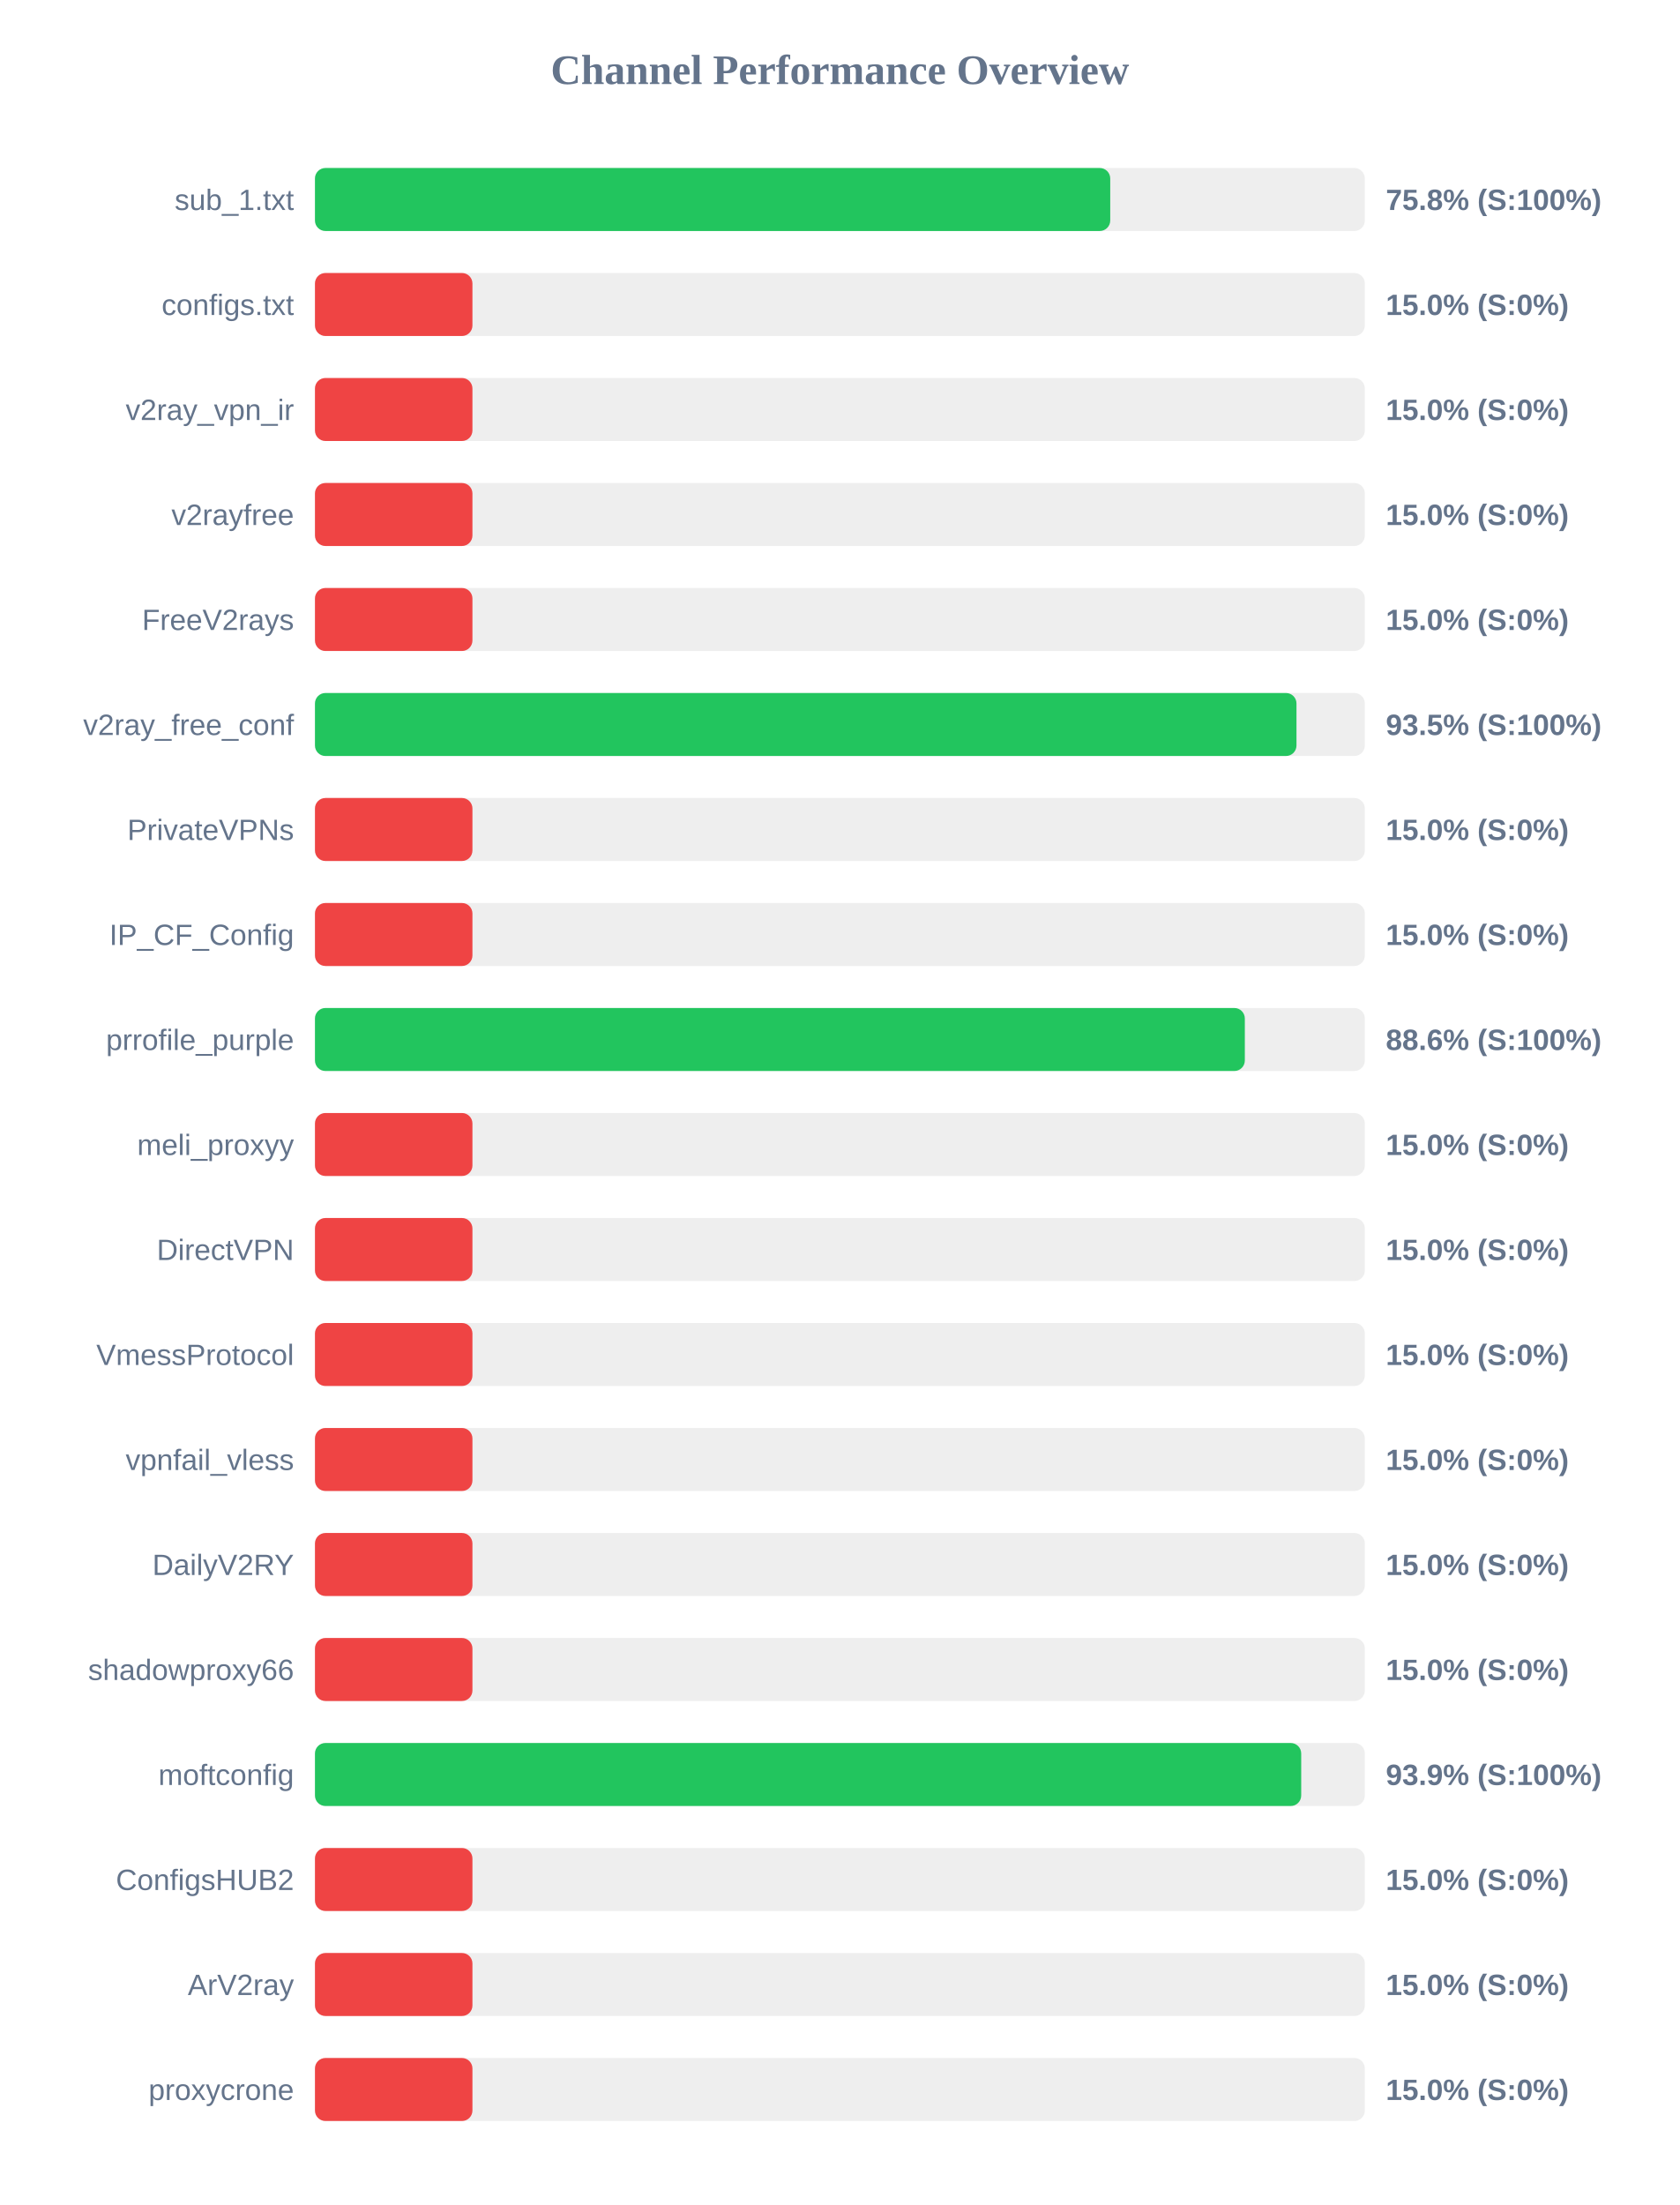
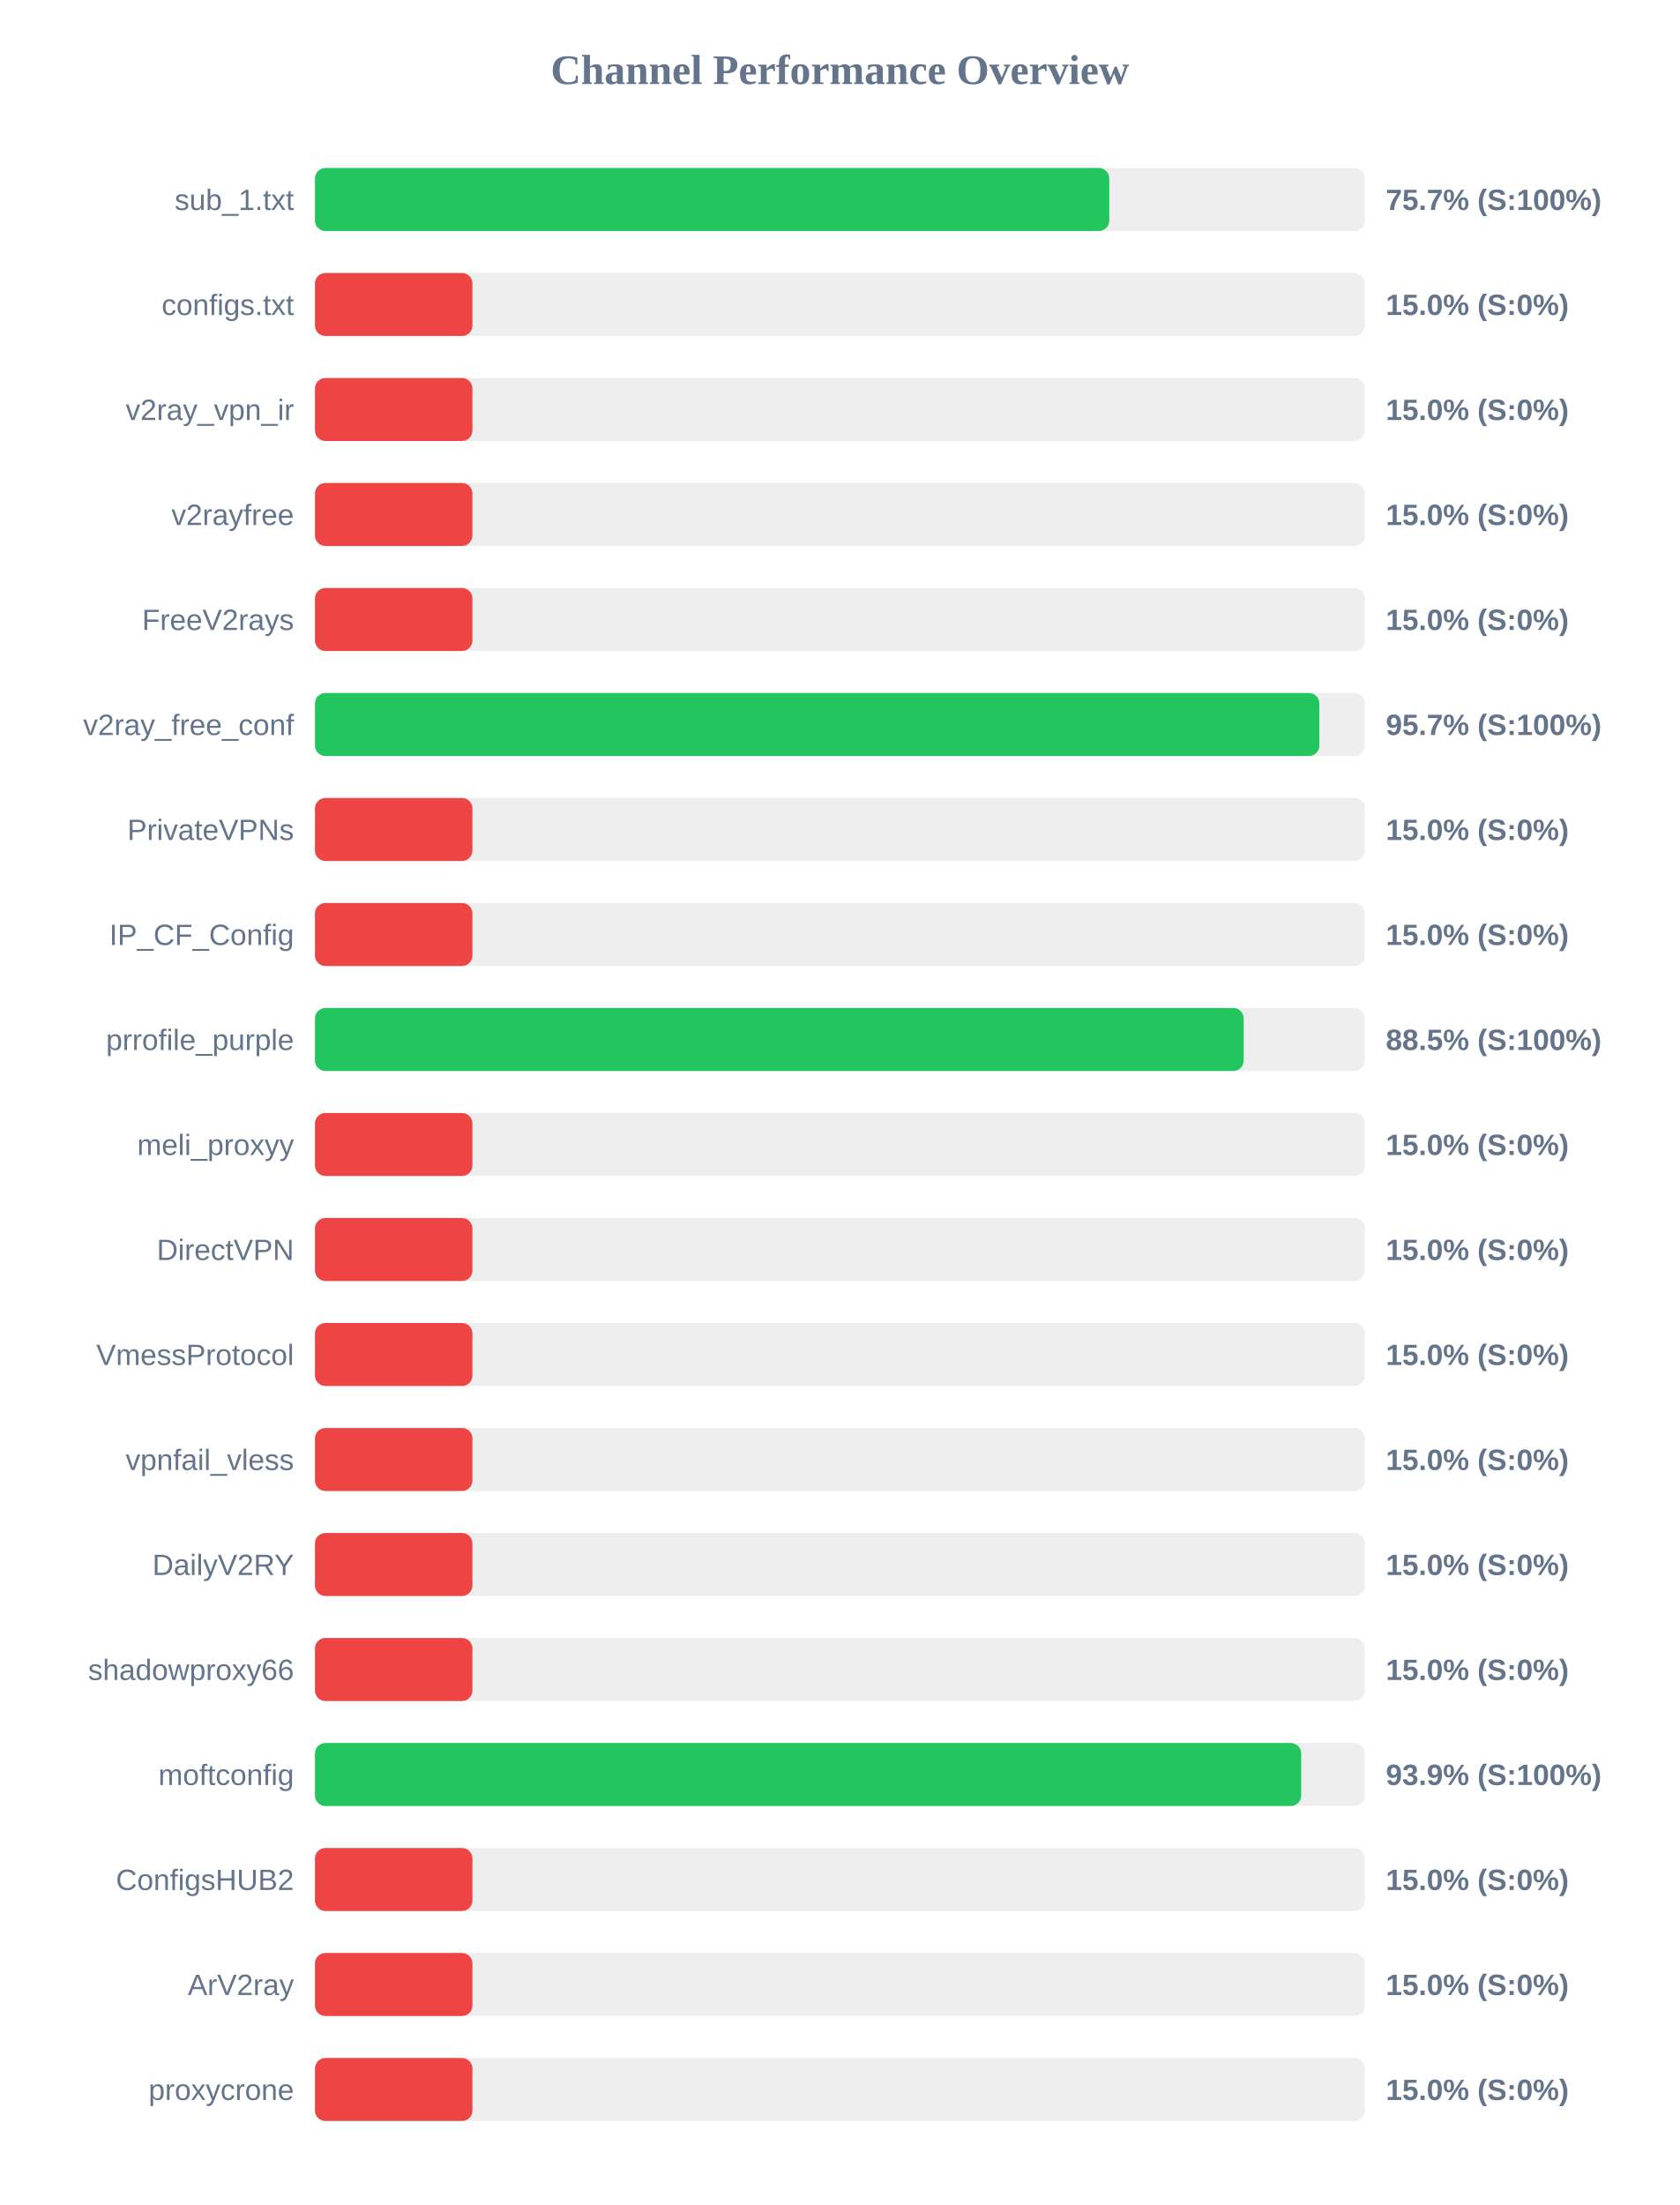
<svg xmlns="http://www.w3.org/2000/svg" width="800" height="1050" version="1.1">
  <style>
        .row { font: 14px Arial; fill: #64748b; }
        .score { font: bold 14px Arial; fill: #64748b; }
    </style>
  <text x="400" y="40" text-anchor="middle" font-size="20px" font-weight="bold" fill="#64748b">Channel Performance Overview</text>
  <rect x="150" y="80" width="500" height="30" fill="#eee" rx="5" />
-   <rect x="150" y="80" width="378.75" height="30" fill="#22c55e" rx="5" />
+   <rect x="150" y="80" width="378.3" height="30" fill="#22c55e" rx="5" />
  <text x="140" y="100" text-anchor="end" class="row">sub_1.txt</text>
-   <text x="660" y="100" text-anchor="start" class="score">75.8% (S:100%)</text>
+   <text x="660" y="100" text-anchor="start" class="score">75.7% (S:100%)</text>
  <rect x="150" y="130" width="500" height="30" fill="#eee" rx="5" />
  <rect x="150" y="130" width="75.0" height="30" fill="#ef4444" rx="5" />
  <text x="140" y="150" text-anchor="end" class="row">configs.txt</text>
  <text x="660" y="150" text-anchor="start" class="score">15.0% (S:0%)</text>
  <rect x="150" y="180" width="500" height="30" fill="#eee" rx="5" />
  <rect x="150" y="180" width="75.0" height="30" fill="#ef4444" rx="5" />
  <text x="140" y="200" text-anchor="end" class="row">v2ray_vpn_ir</text>
  <text x="660" y="200" text-anchor="start" class="score">15.0% (S:0%)</text>
  <rect x="150" y="230" width="500" height="30" fill="#eee" rx="5" />
  <rect x="150" y="230" width="75.0" height="30" fill="#ef4444" rx="5" />
  <text x="140" y="250" text-anchor="end" class="row">v2rayfree</text>
  <text x="660" y="250" text-anchor="start" class="score">15.0% (S:0%)</text>
  <rect x="150" y="280" width="500" height="30" fill="#eee" rx="5" />
  <rect x="150" y="280" width="75.0" height="30" fill="#ef4444" rx="5" />
  <text x="140" y="300" text-anchor="end" class="row">FreeV2rays</text>
  <text x="660" y="300" text-anchor="start" class="score">15.0% (S:0%)</text>
  <rect x="150" y="330" width="500" height="30" fill="#eee" rx="5" />
-   <rect x="150" y="330" width="467.45" height="30" fill="#22c55e" rx="5" />
+   <rect x="150" y="330" width="478.35" height="30" fill="#22c55e" rx="5" />
  <text x="140" y="350" text-anchor="end" class="row">v2ray_free_conf</text>
-   <text x="660" y="350" text-anchor="start" class="score">93.5% (S:100%)</text>
+   <text x="660" y="350" text-anchor="start" class="score">95.7% (S:100%)</text>
  <rect x="150" y="380" width="500" height="30" fill="#eee" rx="5" />
  <rect x="150" y="380" width="75.0" height="30" fill="#ef4444" rx="5" />
  <text x="140" y="400" text-anchor="end" class="row">PrivateVPNs</text>
  <text x="660" y="400" text-anchor="start" class="score">15.0% (S:0%)</text>
  <rect x="150" y="430" width="500" height="30" fill="#eee" rx="5" />
  <rect x="150" y="430" width="75.0" height="30" fill="#ef4444" rx="5" />
  <text x="140" y="450" text-anchor="end" class="row">IP_CF_Config</text>
  <text x="660" y="450" text-anchor="start" class="score">15.0% (S:0%)</text>
  <rect x="150" y="480" width="500" height="30" fill="#eee" rx="5" />
-   <rect x="150" y="480" width="442.85" height="30" fill="#22c55e" rx="5" />
+   <rect x="150" y="480" width="442.3" height="30" fill="#22c55e" rx="5" />
  <text x="140" y="500" text-anchor="end" class="row">prrofile_purple</text>
-   <text x="660" y="500" text-anchor="start" class="score">88.6% (S:100%)</text>
+   <text x="660" y="500" text-anchor="start" class="score">88.5% (S:100%)</text>
  <rect x="150" y="530" width="500" height="30" fill="#eee" rx="5" />
  <rect x="150" y="530" width="75.0" height="30" fill="#ef4444" rx="5" />
  <text x="140" y="550" text-anchor="end" class="row">meli_proxyy</text>
  <text x="660" y="550" text-anchor="start" class="score">15.0% (S:0%)</text>
  <rect x="150" y="580" width="500" height="30" fill="#eee" rx="5" />
  <rect x="150" y="580" width="75.0" height="30" fill="#ef4444" rx="5" />
  <text x="140" y="600" text-anchor="end" class="row">DirectVPN</text>
  <text x="660" y="600" text-anchor="start" class="score">15.0% (S:0%)</text>
  <rect x="150" y="630" width="500" height="30" fill="#eee" rx="5" />
  <rect x="150" y="630" width="75.0" height="30" fill="#ef4444" rx="5" />
  <text x="140" y="650" text-anchor="end" class="row">VmessProtocol</text>
  <text x="660" y="650" text-anchor="start" class="score">15.0% (S:0%)</text>
  <rect x="150" y="680" width="500" height="30" fill="#eee" rx="5" />
  <rect x="150" y="680" width="75.0" height="30" fill="#ef4444" rx="5" />
  <text x="140" y="700" text-anchor="end" class="row">vpnfail_vless</text>
  <text x="660" y="700" text-anchor="start" class="score">15.0% (S:0%)</text>
  <rect x="150" y="730" width="500" height="30" fill="#eee" rx="5" />
  <rect x="150" y="730" width="75.0" height="30" fill="#ef4444" rx="5" />
  <text x="140" y="750" text-anchor="end" class="row">DailyV2RY</text>
  <text x="660" y="750" text-anchor="start" class="score">15.0% (S:0%)</text>
  <rect x="150" y="780" width="500" height="30" fill="#eee" rx="5" />
  <rect x="150" y="780" width="75.0" height="30" fill="#ef4444" rx="5" />
  <text x="140" y="800" text-anchor="end" class="row">shadowproxy66</text>
  <text x="660" y="800" text-anchor="start" class="score">15.0% (S:0%)</text>
  <rect x="150" y="830" width="500" height="30" fill="#eee" rx="5" />
  <rect x="150" y="830" width="469.7" height="30" fill="#22c55e" rx="5" />
  <text x="140" y="850" text-anchor="end" class="row">moftconfig</text>
  <text x="660" y="850" text-anchor="start" class="score">93.9% (S:100%)</text>
  <rect x="150" y="880" width="500" height="30" fill="#eee" rx="5" />
  <rect x="150" y="880" width="75.0" height="30" fill="#ef4444" rx="5" />
  <text x="140" y="900" text-anchor="end" class="row">ConfigsHUB2</text>
  <text x="660" y="900" text-anchor="start" class="score">15.0% (S:0%)</text>
  <rect x="150" y="930" width="500" height="30" fill="#eee" rx="5" />
  <rect x="150" y="930" width="75.0" height="30" fill="#ef4444" rx="5" />
  <text x="140" y="950" text-anchor="end" class="row">ArV2ray</text>
  <text x="660" y="950" text-anchor="start" class="score">15.0% (S:0%)</text>
  <rect x="150" y="980" width="500" height="30" fill="#eee" rx="5" />
  <rect x="150" y="980" width="75.0" height="30" fill="#ef4444" rx="5" />
  <text x="140" y="1000" text-anchor="end" class="row">proxycrone</text>
  <text x="660" y="1000" text-anchor="start" class="score">15.0% (S:0%)</text>
</svg>
